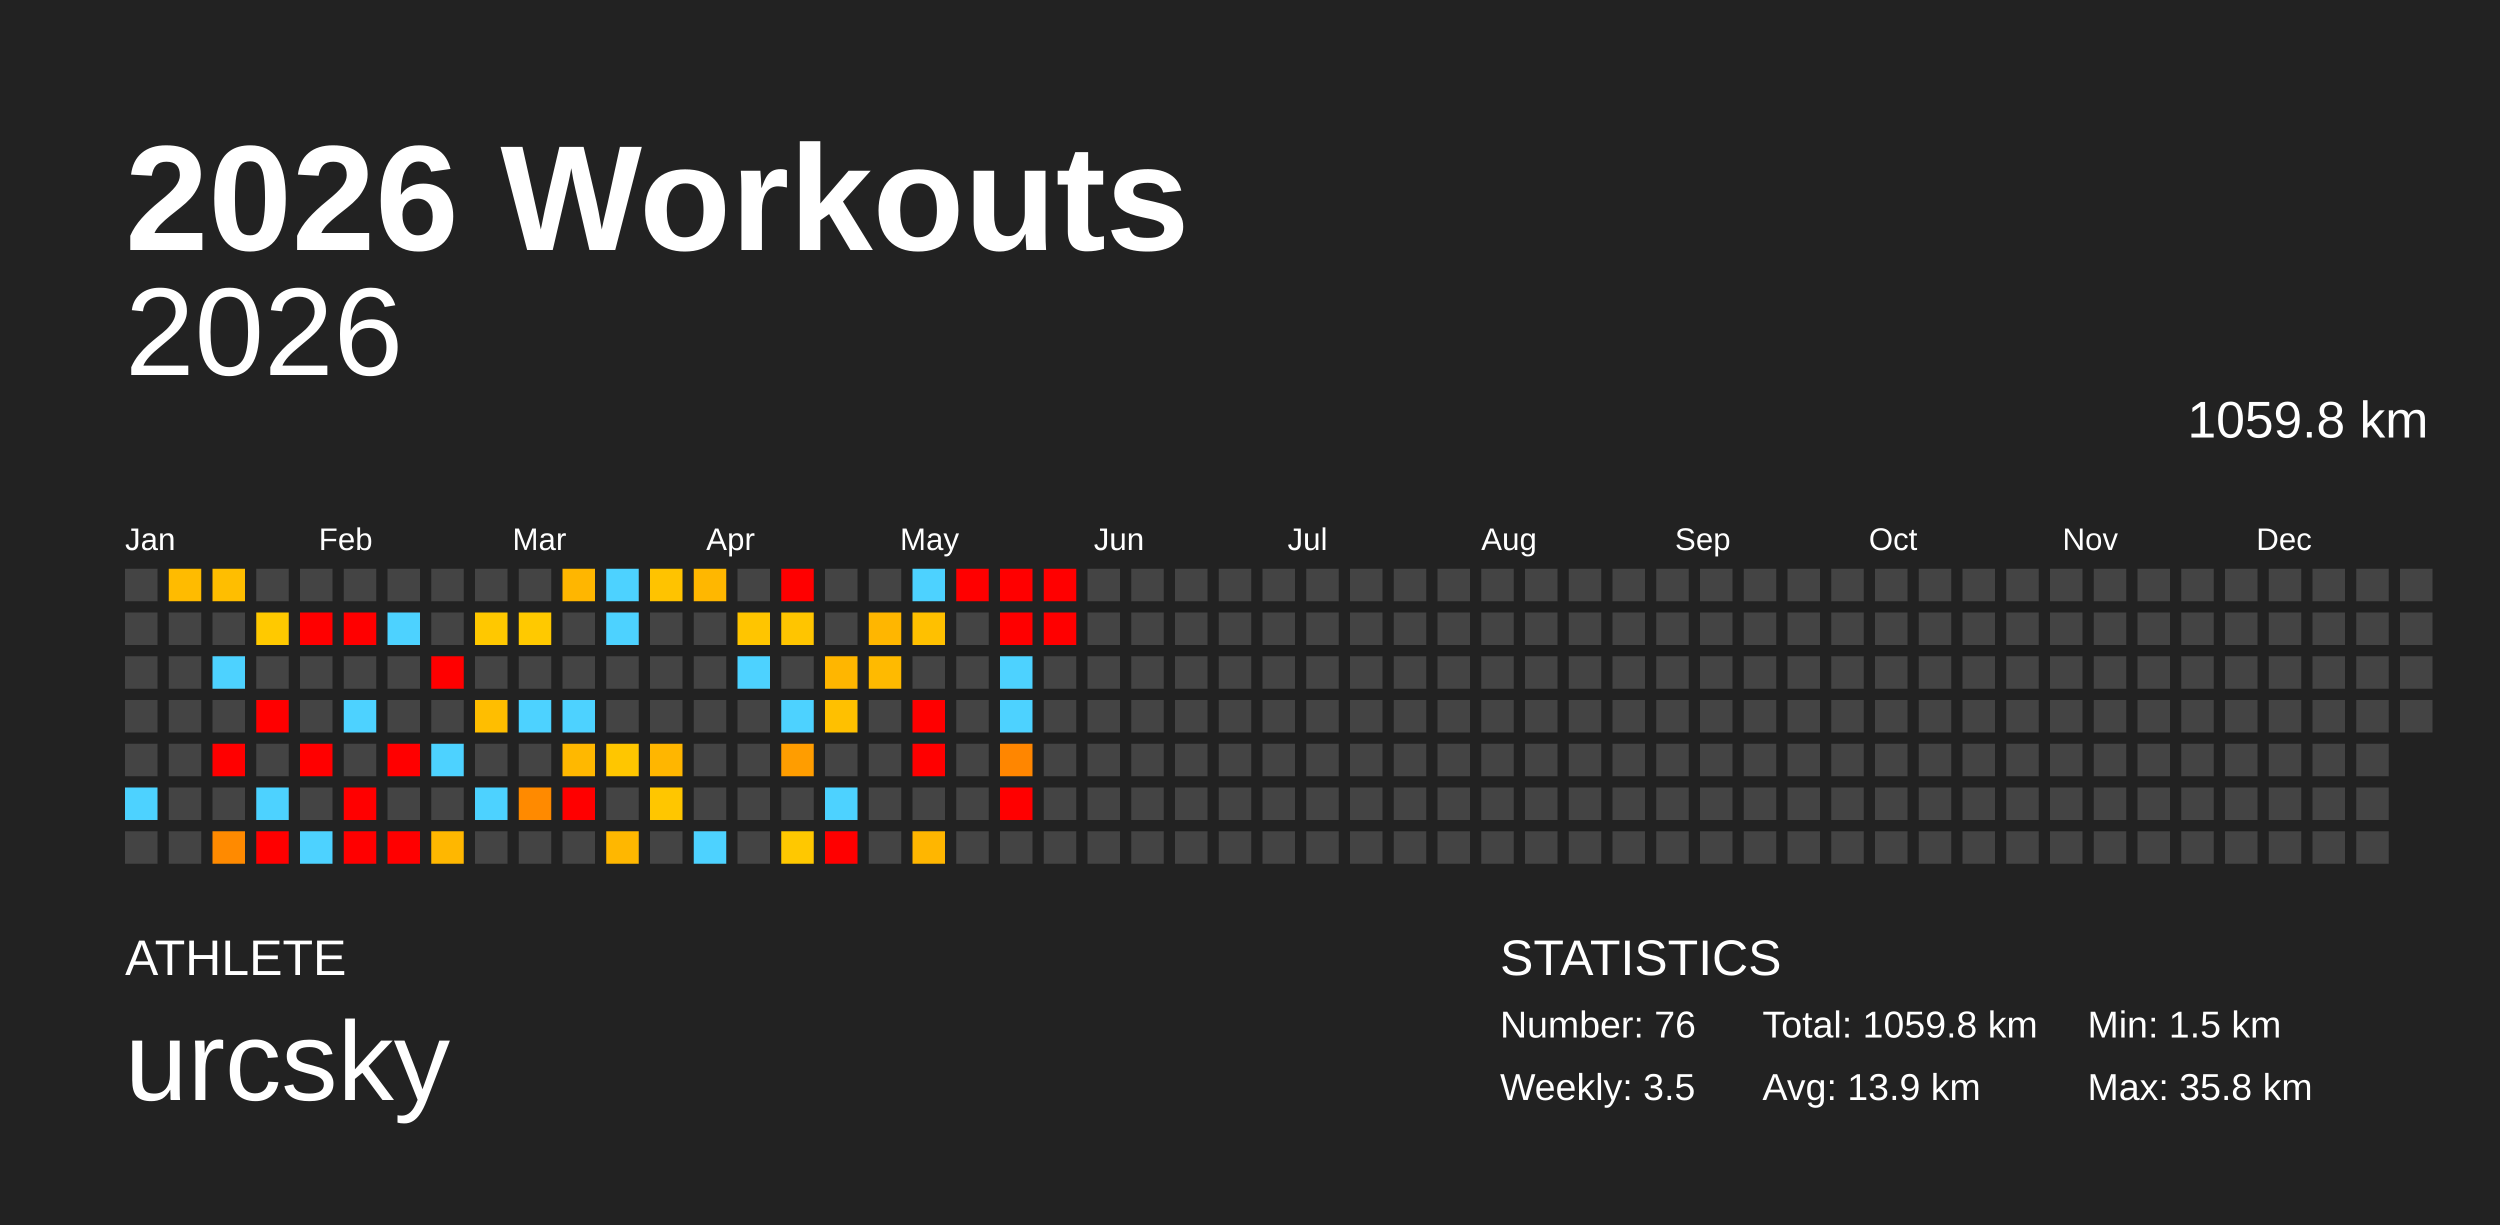
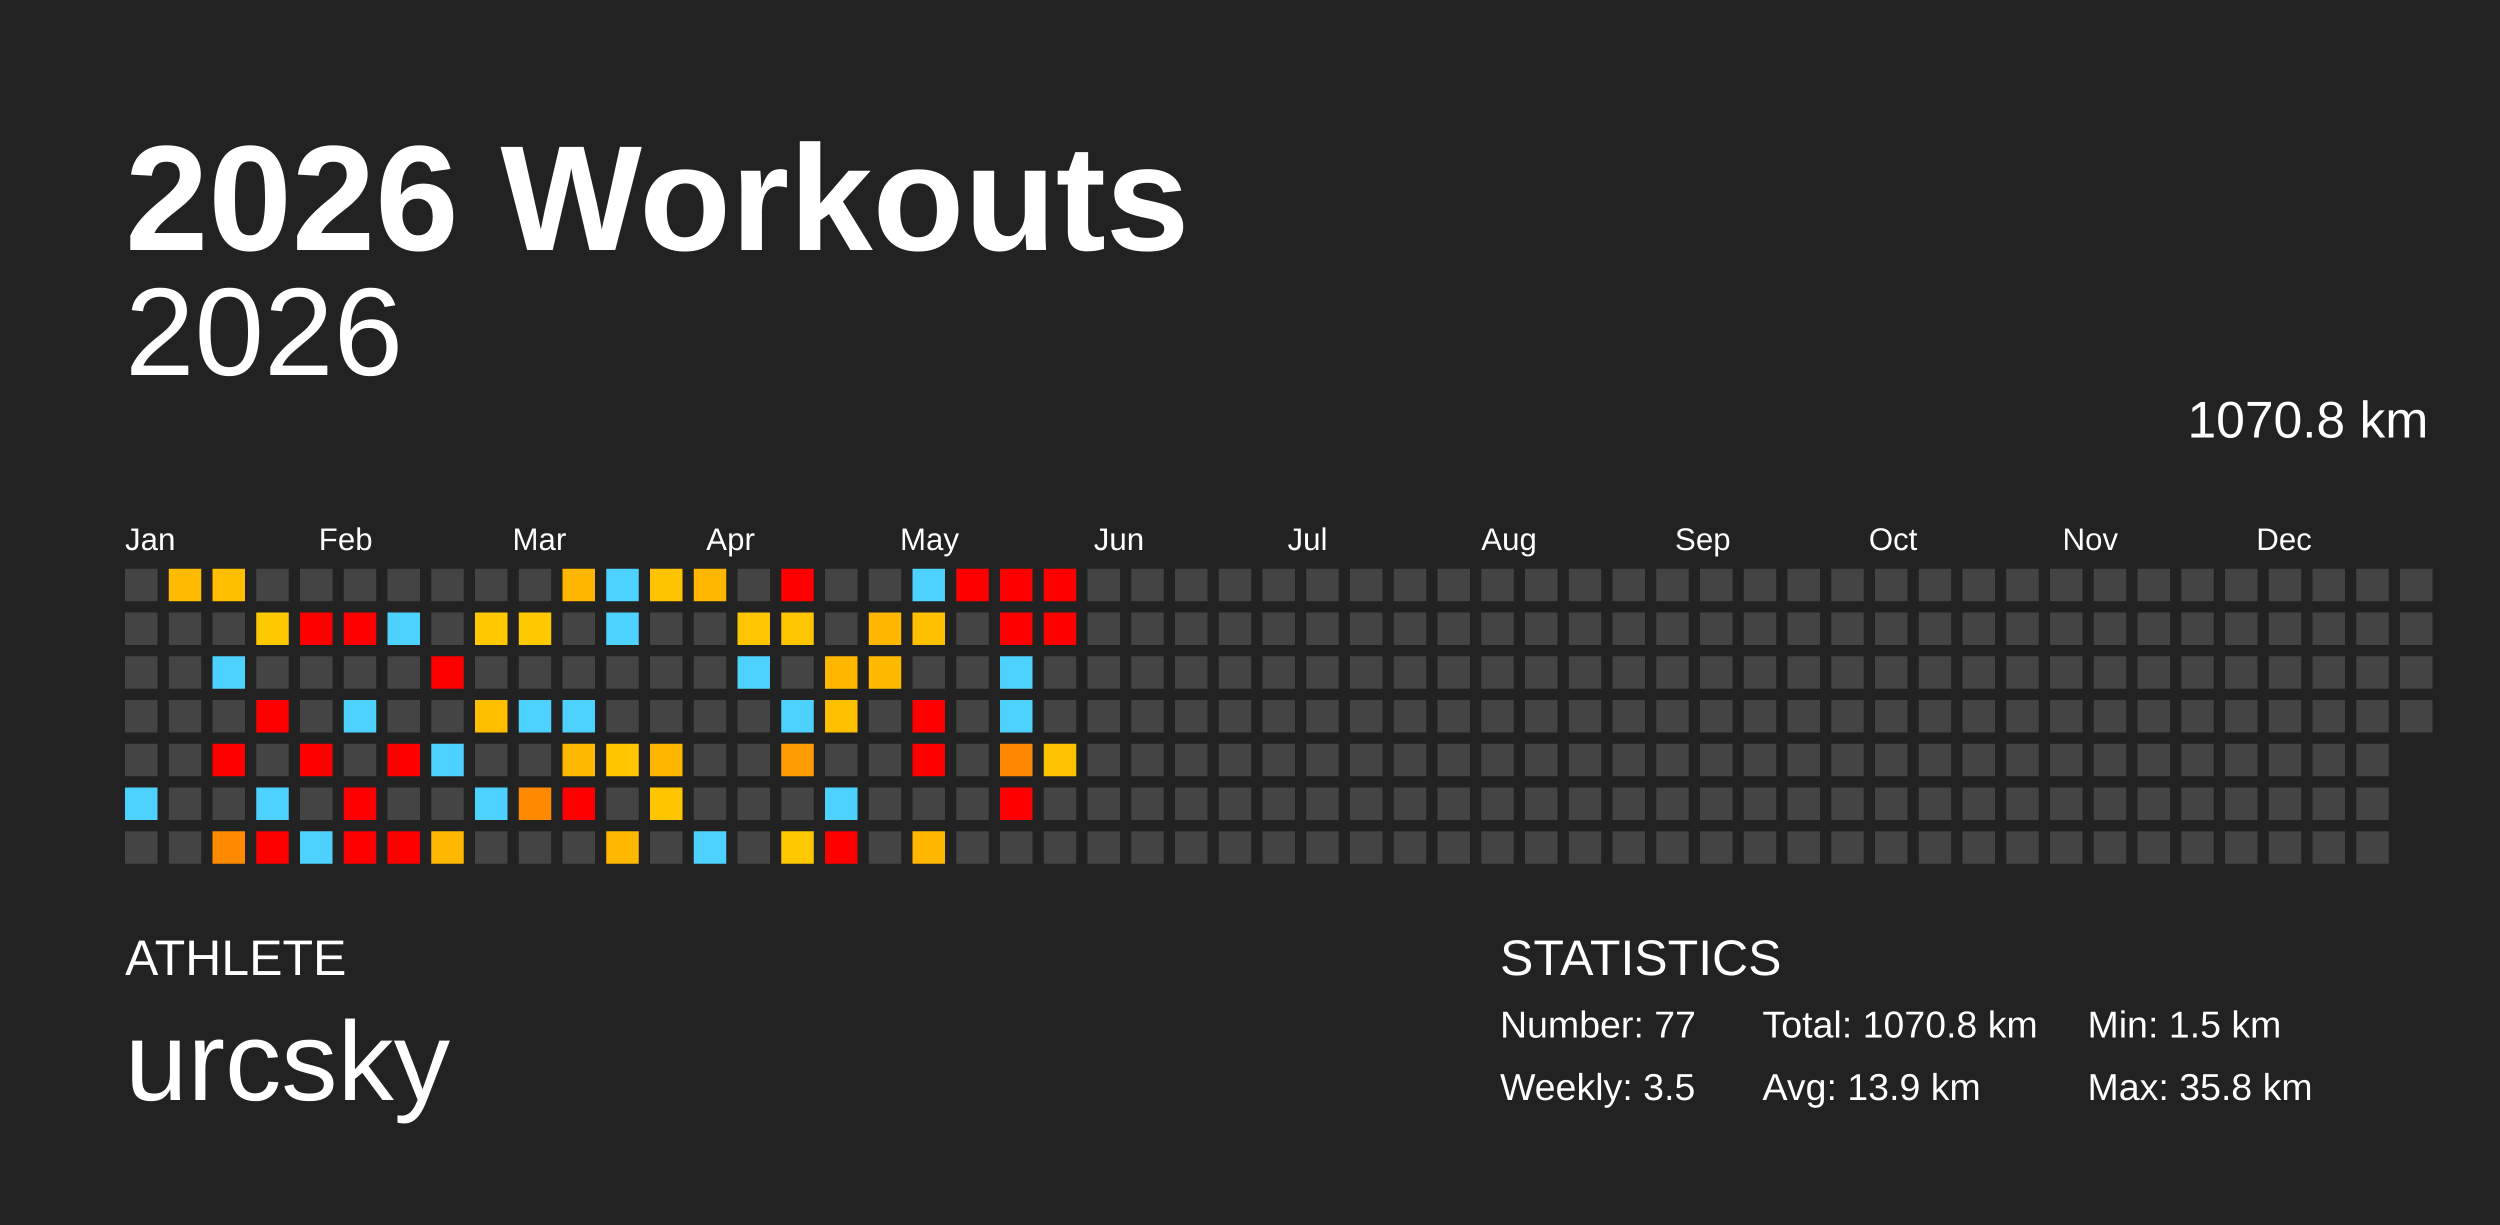
<svg xmlns="http://www.w3.org/2000/svg" baseProfile="full" height="98mm" version="1.1" viewBox="0,0,200,98" width="200mm">
  <defs />
  <rect fill="#222222" height="98" width="200" x="0" y="0" />
  <text fill="#FFFFFF" style="font-size:12px; font-family:Arial; font-weight:bold;" x="10" y="20">2026 Workouts</text>
  <text fill="#FFFFFF" style="font-size:4px; font-family:Arial" x="10" y="78">ATHLETE</text>
  <text fill="#FFFFFF" style="font-size:9px; font-family:Arial" x="10" y="88">urcsky</text>
  <text fill="#FFFFFF" style="font-size:4px; font-family:Arial" x="120" y="78">STATISTICS</text>
-   <text fill="#FFFFFF" style="font-size:3px; font-family:Arial" x="120" y="83">Number: 76</text>
+   <text fill="#FFFFFF" style="font-size:3px; font-family:Arial" x="120" y="83">Number: 77</text>
  <text fill="#FFFFFF" style="font-size:3px; font-family:Arial" x="120" y="88">Weekly: 3.5</text>
-   <text fill="#FFFFFF" style="font-size:3px; font-family:Arial" x="141" y="83">Total: 1059.8 km</text>
+   <text fill="#FFFFFF" style="font-size:3px; font-family:Arial" x="141" y="83">Total: 1070.8 km</text>
  <text fill="#FFFFFF" style="font-size:3px; font-family:Arial" x="141" y="88">Avg: 13.9 km</text>
  <text fill="#FFFFFF" style="font-size:3px; font-family:Arial" x="167" y="83">Min: 1.5 km</text>
  <text fill="#FFFFFF" style="font-size:3px; font-family:Arial" x="167" y="88">Max: 35.8 km</text>
  <text alignment-baseline="hanging" fill="#FFFFFF" style="font-size:10.0px; font-family:Arial;" x="10" y="30">2026</text>
-   <text alignment-baseline="hanging" fill="#FFFFFF" style="font-size:4.125px; font-family:Arial;" x="175" y="35">1059.8 km</text>
+   <text alignment-baseline="hanging" fill="#FFFFFF" style="font-size:4.125px; font-family:Arial;" x="175" y="35">1070.8 km</text>
  <text fill="#FFFFFF" style="font-size:2.5px; font-family:Arial" x="10.0" y="44">Jan</text>
  <text fill="#FFFFFF" style="font-size:2.5px; font-family:Arial" x="25.5" y="44">Feb</text>
  <text fill="#FFFFFF" style="font-size:2.5px; font-family:Arial" x="41.0" y="44">Mar</text>
  <text fill="#FFFFFF" style="font-size:2.5px; font-family:Arial" x="56.5" y="44">Apr</text>
  <text fill="#FFFFFF" style="font-size:2.5px; font-family:Arial" x="72.0" y="44">May</text>
  <text fill="#FFFFFF" style="font-size:2.5px; font-family:Arial" x="87.5" y="44">Jun</text>
  <text fill="#FFFFFF" style="font-size:2.5px; font-family:Arial" x="103.0" y="44">Jul</text>
  <text fill="#FFFFFF" style="font-size:2.5px; font-family:Arial" x="118.5" y="44">Aug</text>
  <text fill="#FFFFFF" style="font-size:2.5px; font-family:Arial" x="134.0" y="44">Sep</text>
  <text fill="#FFFFFF" style="font-size:2.5px; font-family:Arial" x="149.5" y="44">Oct</text>
  <text fill="#FFFFFF" style="font-size:2.5px; font-family:Arial" x="165.0" y="44">Nov</text>
  <text fill="#FFFFFF" style="font-size:2.5px; font-family:Arial" x="180.5" y="44">Dec</text>
  <rect fill="#444444" height="2.6" width="2.6" x="10.0" y="45.5" />
  <rect fill="#444444" height="2.6" width="2.6" x="10.0" y="49.0" />
  <rect fill="#444444" height="2.6" width="2.6" x="10.0" y="52.5" />
  <rect fill="#444444" height="2.6" width="2.6" x="10.0" y="56.0" />
  <rect fill="#444444" height="2.6" width="2.6" x="10.0" y="59.5" />
  <rect fill="#4dd2ff" height="2.6" width="2.6" x="10.0" y="63.0" />
  <rect fill="#444444" height="2.6" width="2.6" x="10.0" y="66.5" />
  <rect fill="#ffbb00" height="2.6" width="2.6" x="13.5" y="45.5" />
  <rect fill="#444444" height="2.6" width="2.6" x="13.5" y="49.0" />
  <rect fill="#444444" height="2.6" width="2.6" x="13.5" y="52.5" />
  <rect fill="#444444" height="2.6" width="2.6" x="13.5" y="56.0" />
  <rect fill="#444444" height="2.6" width="2.6" x="13.5" y="59.5" />
  <rect fill="#444444" height="2.6" width="2.6" x="13.5" y="63.0" />
  <rect fill="#444444" height="2.6" width="2.6" x="13.5" y="66.5" />
  <rect fill="#ffbe00" height="2.6" width="2.6" x="17.0" y="45.5" />
  <rect fill="#444444" height="2.6" width="2.6" x="17.0" y="49.0" />
  <rect fill="#4dd2ff" height="2.6" width="2.6" x="17.0" y="52.5" />
  <rect fill="#444444" height="2.6" width="2.6" x="17.0" y="56.0" />
  <rect fill="red" height="2.6" width="2.6" x="17.0" y="59.5" />
  <rect fill="#444444" height="2.6" width="2.6" x="17.0" y="63.0" />
  <rect fill="#ff8a00" height="2.6" width="2.6" x="17.0" y="66.5" />
  <rect fill="#444444" height="2.6" width="2.6" x="20.5" y="45.5" />
  <rect fill="#ffc900" height="2.6" width="2.6" x="20.5" y="49.0" />
  <rect fill="#444444" height="2.6" width="2.6" x="20.5" y="52.5" />
  <rect fill="red" height="2.6" width="2.6" x="20.5" y="56.0" />
  <rect fill="#444444" height="2.6" width="2.6" x="20.5" y="59.5" />
  <rect fill="#4dd2ff" height="2.6" width="2.6" x="20.5" y="63.0" />
  <rect fill="red" height="2.6" width="2.6" x="20.5" y="66.5" />
  <rect fill="#444444" height="2.6" width="2.6" x="24.0" y="45.5" />
  <rect fill="red" height="2.6" width="2.6" x="24.0" y="49.0" />
  <rect fill="#444444" height="2.6" width="2.6" x="24.0" y="52.5" />
  <rect fill="#444444" height="2.6" width="2.6" x="24.0" y="56.0" />
  <rect fill="red" height="2.6" width="2.6" x="24.0" y="59.5" />
  <rect fill="#444444" height="2.6" width="2.6" x="24.0" y="63.0" />
  <rect fill="#4dd2ff" height="2.6" width="2.6" x="24.0" y="66.5" />
  <rect fill="#444444" height="2.6" width="2.6" x="27.5" y="45.5" />
  <rect fill="red" height="2.6" width="2.6" x="27.5" y="49.0" />
  <rect fill="#444444" height="2.6" width="2.6" x="27.5" y="52.5" />
  <rect fill="#4dd2ff" height="2.6" width="2.6" x="27.5" y="56.0" />
  <rect fill="#444444" height="2.6" width="2.6" x="27.5" y="59.5" />
  <rect fill="red" height="2.6" width="2.6" x="27.5" y="63.0" />
  <rect fill="red" height="2.6" width="2.6" x="27.5" y="66.5" />
  <rect fill="#444444" height="2.6" width="2.6" x="31.0" y="45.5" />
  <rect fill="#4dd2ff" height="2.6" width="2.6" x="31.0" y="49.0" />
  <rect fill="#444444" height="2.6" width="2.6" x="31.0" y="52.5" />
  <rect fill="#444444" height="2.6" width="2.6" x="31.0" y="56.0" />
  <rect fill="red" height="2.6" width="2.6" x="31.0" y="59.5" />
  <rect fill="#444444" height="2.6" width="2.6" x="31.0" y="63.0" />
  <rect fill="red" height="2.6" width="2.6" x="31.0" y="66.5" />
  <rect fill="#444444" height="2.6" width="2.6" x="34.5" y="45.5" />
  <rect fill="#444444" height="2.6" width="2.6" x="34.5" y="49.0" />
  <rect fill="red" height="2.6" width="2.6" x="34.5" y="52.5" />
  <rect fill="#444444" height="2.6" width="2.6" x="34.5" y="56.0" />
  <rect fill="#4dd2ff" height="2.6" width="2.6" x="34.5" y="59.5" />
  <rect fill="#444444" height="2.6" width="2.6" x="34.5" y="63.0" />
  <rect fill="#ffb700" height="2.6" width="2.6" x="34.5" y="66.5" />
  <rect fill="#444444" height="2.6" width="2.6" x="38.0" y="45.5" />
  <rect fill="#ffc800" height="2.6" width="2.6" x="38.0" y="49.0" />
  <rect fill="#444444" height="2.6" width="2.6" x="38.0" y="52.5" />
  <rect fill="#ffbe00" height="2.6" width="2.6" x="38.0" y="56.0" />
  <rect fill="#444444" height="2.6" width="2.6" x="38.0" y="59.5" />
  <rect fill="#4dd2ff" height="2.6" width="2.6" x="38.0" y="63.0" />
  <rect fill="#444444" height="2.6" width="2.6" x="38.0" y="66.5" />
  <rect fill="#444444" height="2.6" width="2.6" x="41.5" y="45.5" />
  <rect fill="#ffc900" height="2.6" width="2.6" x="41.5" y="49.0" />
  <rect fill="#444444" height="2.6" width="2.6" x="41.5" y="52.5" />
  <rect fill="#4dd2ff" height="2.6" width="2.6" x="41.5" y="56.0" />
  <rect fill="#444444" height="2.6" width="2.6" x="41.5" y="59.5" />
  <rect fill="#ff8a00" height="2.6" width="2.6" x="41.5" y="63.0" />
  <rect fill="#444444" height="2.6" width="2.6" x="41.5" y="66.5" />
  <rect fill="#ffb600" height="2.6" width="2.6" x="45.0" y="45.5" />
  <rect fill="#444444" height="2.6" width="2.6" x="45.0" y="49.0" />
  <rect fill="#444444" height="2.6" width="2.6" x="45.0" y="52.5" />
  <rect fill="#4dd2ff" height="2.6" width="2.6" x="45.0" y="56.0" />
  <rect fill="#ffb800" height="2.6" width="2.6" x="45.0" y="59.5" />
  <rect fill="red" height="2.6" width="2.6" x="45.0" y="63.0" />
  <rect fill="#444444" height="2.6" width="2.6" x="45.0" y="66.5" />
  <rect fill="#4dd2ff" height="2.6" width="2.6" x="48.5" y="45.5" />
  <rect fill="#4dd2ff" height="2.6" width="2.6" x="48.5" y="49.0" />
  <rect fill="#444444" height="2.6" width="2.6" x="48.5" y="52.5" />
  <rect fill="#444444" height="2.6" width="2.6" x="48.5" y="56.0" />
  <rect fill="#ffc600" height="2.6" width="2.6" x="48.5" y="59.5" />
  <rect fill="#444444" height="2.6" width="2.6" x="48.5" y="63.0" />
  <rect fill="#ffb700" height="2.6" width="2.6" x="48.5" y="66.5" />
  <rect fill="#ffc300" height="2.6" width="2.6" x="52.0" y="45.5" />
  <rect fill="#444444" height="2.6" width="2.6" x="52.0" y="49.0" />
  <rect fill="#444444" height="2.6" width="2.6" x="52.0" y="52.5" />
  <rect fill="#444444" height="2.6" width="2.6" x="52.0" y="56.0" />
  <rect fill="#ffb600" height="2.6" width="2.6" x="52.0" y="59.5" />
  <rect fill="#ffc600" height="2.6" width="2.6" x="52.0" y="63.0" />
  <rect fill="#444444" height="2.6" width="2.6" x="52.0" y="66.5" />
  <rect fill="#ffb700" height="2.6" width="2.6" x="55.5" y="45.5" />
  <rect fill="#444444" height="2.6" width="2.6" x="55.5" y="49.0" />
  <rect fill="#444444" height="2.6" width="2.6" x="55.5" y="52.5" />
  <rect fill="#444444" height="2.6" width="2.6" x="55.5" y="56.0" />
  <rect fill="#444444" height="2.6" width="2.6" x="55.5" y="59.5" />
  <rect fill="#444444" height="2.6" width="2.6" x="55.5" y="63.0" />
  <rect fill="#4dd2ff" height="2.6" width="2.6" x="55.5" y="66.5" />
  <rect fill="#444444" height="2.6" width="2.6" x="59.0" y="45.5" />
  <rect fill="#ffc500" height="2.6" width="2.6" x="59.0" y="49.0" />
  <rect fill="#4dd2ff" height="2.6" width="2.6" x="59.0" y="52.5" />
  <rect fill="#444444" height="2.6" width="2.6" x="59.0" y="56.0" />
  <rect fill="#444444" height="2.6" width="2.6" x="59.0" y="59.5" />
  <rect fill="#444444" height="2.6" width="2.6" x="59.0" y="63.0" />
  <rect fill="#444444" height="2.6" width="2.6" x="59.0" y="66.5" />
  <rect fill="red" height="2.6" width="2.6" x="62.5" y="45.5" />
  <rect fill="#ffc500" height="2.6" width="2.6" x="62.5" y="49.0" />
  <rect fill="#444444" height="2.6" width="2.6" x="62.5" y="52.5" />
  <rect fill="#4dd2ff" height="2.6" width="2.6" x="62.5" y="56.0" />
  <rect fill="#ff9d00" height="2.6" width="2.6" x="62.5" y="59.5" />
  <rect fill="#444444" height="2.6" width="2.6" x="62.5" y="63.0" />
  <rect fill="#ffc800" height="2.6" width="2.6" x="62.5" y="66.5" />
  <rect fill="#444444" height="2.6" width="2.6" x="66.0" y="45.5" />
  <rect fill="#444444" height="2.6" width="2.6" x="66.0" y="49.0" />
  <rect fill="#ffb600" height="2.6" width="2.6" x="66.0" y="52.5" />
  <rect fill="#ffc000" height="2.6" width="2.6" x="66.0" y="56.0" />
  <rect fill="#444444" height="2.6" width="2.6" x="66.0" y="59.5" />
  <rect fill="#4dd2ff" height="2.6" width="2.6" x="66.0" y="63.0" />
  <rect fill="red" height="2.6" width="2.6" x="66.0" y="66.5" />
  <rect fill="#444444" height="2.6" width="2.6" x="69.5" y="45.5" />
  <rect fill="#ffb600" height="2.6" width="2.6" x="69.5" y="49.0" />
  <rect fill="#ffba00" height="2.6" width="2.6" x="69.5" y="52.5" />
  <rect fill="#444444" height="2.6" width="2.6" x="69.5" y="56.0" />
  <rect fill="#444444" height="2.6" width="2.6" x="69.5" y="59.5" />
  <rect fill="#444444" height="2.6" width="2.6" x="69.5" y="63.0" />
  <rect fill="#444444" height="2.6" width="2.6" x="69.5" y="66.5" />
  <rect fill="#4dd2ff" height="2.6" width="2.6" x="73.0" y="45.5" />
  <rect fill="#ffc000" height="2.6" width="2.6" x="73.0" y="49.0" />
  <rect fill="#444444" height="2.6" width="2.6" x="73.0" y="52.5" />
  <rect fill="red" height="2.6" width="2.6" x="73.0" y="56.0" />
  <rect fill="red" height="2.6" width="2.6" x="73.0" y="59.5" />
  <rect fill="#444444" height="2.6" width="2.6" x="73.0" y="63.0" />
  <rect fill="#ffb600" height="2.6" width="2.6" x="73.0" y="66.5" />
  <rect fill="red" height="2.6" width="2.6" x="76.5" y="45.5" />
  <rect fill="#444444" height="2.6" width="2.6" x="76.5" y="49.0" />
  <rect fill="#444444" height="2.6" width="2.6" x="76.5" y="52.5" />
  <rect fill="#444444" height="2.6" width="2.6" x="76.5" y="56.0" />
  <rect fill="#444444" height="2.6" width="2.6" x="76.5" y="59.5" />
  <rect fill="#444444" height="2.6" width="2.6" x="76.5" y="63.0" />
  <rect fill="#444444" height="2.6" width="2.6" x="76.5" y="66.5" />
  <rect fill="red" height="2.6" width="2.6" x="80.0" y="45.5" />
  <rect fill="red" height="2.6" width="2.6" x="80.0" y="49.0" />
  <rect fill="#4dd2ff" height="2.6" width="2.6" x="80.0" y="52.5" />
  <rect fill="#4dd2ff" height="2.6" width="2.6" x="80.0" y="56.0" />
  <rect fill="#ff8600" height="2.6" width="2.6" x="80.0" y="59.5" />
  <rect fill="red" height="2.6" width="2.6" x="80.0" y="63.0" />
  <rect fill="#444444" height="2.6" width="2.6" x="80.0" y="66.5" />
  <rect fill="red" height="2.6" width="2.6" x="83.5" y="45.5" />
  <rect fill="red" height="2.6" width="2.6" x="83.5" y="49.0" />
  <rect fill="#444444" height="2.6" width="2.6" x="83.5" y="52.5" />
  <rect fill="#444444" height="2.6" width="2.6" x="83.5" y="56.0" />
-   <rect fill="#444444" height="2.6" width="2.6" x="83.5" y="59.5" />
+   <rect fill="#ffc200" height="2.6" width="2.6" x="83.5" y="59.5" />
  <rect fill="#444444" height="2.6" width="2.6" x="83.5" y="63.0" />
  <rect fill="#444444" height="2.6" width="2.6" x="83.5" y="66.5" />
  <rect fill="#444444" height="2.6" width="2.6" x="87.0" y="45.5" />
  <rect fill="#444444" height="2.6" width="2.6" x="87.0" y="49.0" />
  <rect fill="#444444" height="2.6" width="2.6" x="87.0" y="52.5" />
  <rect fill="#444444" height="2.6" width="2.6" x="87.0" y="56.0" />
  <rect fill="#444444" height="2.6" width="2.6" x="87.0" y="59.5" />
  <rect fill="#444444" height="2.6" width="2.6" x="87.0" y="63.0" />
  <rect fill="#444444" height="2.6" width="2.6" x="87.0" y="66.5" />
  <rect fill="#444444" height="2.6" width="2.6" x="90.5" y="45.5" />
  <rect fill="#444444" height="2.6" width="2.6" x="90.5" y="49.0" />
  <rect fill="#444444" height="2.6" width="2.6" x="90.5" y="52.5" />
  <rect fill="#444444" height="2.6" width="2.6" x="90.5" y="56.0" />
  <rect fill="#444444" height="2.6" width="2.6" x="90.5" y="59.5" />
  <rect fill="#444444" height="2.6" width="2.6" x="90.5" y="63.0" />
  <rect fill="#444444" height="2.6" width="2.6" x="90.5" y="66.5" />
  <rect fill="#444444" height="2.6" width="2.6" x="94.0" y="45.5" />
  <rect fill="#444444" height="2.6" width="2.6" x="94.0" y="49.0" />
  <rect fill="#444444" height="2.6" width="2.6" x="94.0" y="52.5" />
  <rect fill="#444444" height="2.6" width="2.6" x="94.0" y="56.0" />
  <rect fill="#444444" height="2.6" width="2.6" x="94.0" y="59.5" />
  <rect fill="#444444" height="2.6" width="2.6" x="94.0" y="63.0" />
  <rect fill="#444444" height="2.6" width="2.6" x="94.0" y="66.5" />
  <rect fill="#444444" height="2.6" width="2.6" x="97.5" y="45.5" />
  <rect fill="#444444" height="2.6" width="2.6" x="97.5" y="49.0" />
  <rect fill="#444444" height="2.6" width="2.6" x="97.5" y="52.5" />
  <rect fill="#444444" height="2.6" width="2.6" x="97.5" y="56.0" />
  <rect fill="#444444" height="2.6" width="2.6" x="97.5" y="59.5" />
  <rect fill="#444444" height="2.6" width="2.6" x="97.5" y="63.0" />
  <rect fill="#444444" height="2.6" width="2.6" x="97.5" y="66.5" />
  <rect fill="#444444" height="2.6" width="2.6" x="101.0" y="45.5" />
  <rect fill="#444444" height="2.6" width="2.6" x="101.0" y="49.0" />
  <rect fill="#444444" height="2.6" width="2.6" x="101.0" y="52.5" />
  <rect fill="#444444" height="2.6" width="2.6" x="101.0" y="56.0" />
  <rect fill="#444444" height="2.6" width="2.6" x="101.0" y="59.5" />
  <rect fill="#444444" height="2.6" width="2.6" x="101.0" y="63.0" />
  <rect fill="#444444" height="2.6" width="2.6" x="101.0" y="66.5" />
  <rect fill="#444444" height="2.6" width="2.6" x="104.5" y="45.5" />
  <rect fill="#444444" height="2.6" width="2.6" x="104.5" y="49.0" />
  <rect fill="#444444" height="2.6" width="2.6" x="104.5" y="52.5" />
  <rect fill="#444444" height="2.6" width="2.6" x="104.5" y="56.0" />
  <rect fill="#444444" height="2.6" width="2.6" x="104.5" y="59.5" />
  <rect fill="#444444" height="2.6" width="2.6" x="104.5" y="63.0" />
  <rect fill="#444444" height="2.6" width="2.6" x="104.5" y="66.5" />
  <rect fill="#444444" height="2.6" width="2.6" x="108.0" y="45.5" />
  <rect fill="#444444" height="2.6" width="2.6" x="108.0" y="49.0" />
  <rect fill="#444444" height="2.6" width="2.6" x="108.0" y="52.5" />
  <rect fill="#444444" height="2.6" width="2.6" x="108.0" y="56.0" />
  <rect fill="#444444" height="2.6" width="2.6" x="108.0" y="59.5" />
  <rect fill="#444444" height="2.6" width="2.6" x="108.0" y="63.0" />
  <rect fill="#444444" height="2.6" width="2.6" x="108.0" y="66.5" />
  <rect fill="#444444" height="2.6" width="2.6" x="111.5" y="45.5" />
  <rect fill="#444444" height="2.6" width="2.6" x="111.5" y="49.0" />
  <rect fill="#444444" height="2.6" width="2.6" x="111.5" y="52.5" />
  <rect fill="#444444" height="2.6" width="2.6" x="111.5" y="56.0" />
  <rect fill="#444444" height="2.6" width="2.6" x="111.5" y="59.5" />
  <rect fill="#444444" height="2.6" width="2.6" x="111.5" y="63.0" />
  <rect fill="#444444" height="2.6" width="2.6" x="111.5" y="66.5" />
  <rect fill="#444444" height="2.6" width="2.6" x="115.0" y="45.5" />
  <rect fill="#444444" height="2.6" width="2.6" x="115.0" y="49.0" />
  <rect fill="#444444" height="2.6" width="2.6" x="115.0" y="52.5" />
  <rect fill="#444444" height="2.6" width="2.6" x="115.0" y="56.0" />
  <rect fill="#444444" height="2.6" width="2.6" x="115.0" y="59.5" />
  <rect fill="#444444" height="2.6" width="2.6" x="115.0" y="63.0" />
  <rect fill="#444444" height="2.6" width="2.6" x="115.0" y="66.5" />
  <rect fill="#444444" height="2.6" width="2.6" x="118.5" y="45.5" />
  <rect fill="#444444" height="2.6" width="2.6" x="118.5" y="49.0" />
  <rect fill="#444444" height="2.6" width="2.6" x="118.5" y="52.5" />
  <rect fill="#444444" height="2.6" width="2.6" x="118.5" y="56.0" />
  <rect fill="#444444" height="2.6" width="2.6" x="118.5" y="59.5" />
  <rect fill="#444444" height="2.6" width="2.6" x="118.5" y="63.0" />
  <rect fill="#444444" height="2.6" width="2.6" x="118.5" y="66.5" />
  <rect fill="#444444" height="2.6" width="2.6" x="122.0" y="45.5" />
  <rect fill="#444444" height="2.6" width="2.6" x="122.0" y="49.0" />
  <rect fill="#444444" height="2.6" width="2.6" x="122.0" y="52.5" />
  <rect fill="#444444" height="2.6" width="2.6" x="122.0" y="56.0" />
  <rect fill="#444444" height="2.6" width="2.6" x="122.0" y="59.5" />
  <rect fill="#444444" height="2.6" width="2.6" x="122.0" y="63.0" />
  <rect fill="#444444" height="2.6" width="2.6" x="122.0" y="66.5" />
  <rect fill="#444444" height="2.6" width="2.6" x="125.5" y="45.5" />
  <rect fill="#444444" height="2.6" width="2.6" x="125.5" y="49.0" />
  <rect fill="#444444" height="2.6" width="2.6" x="125.5" y="52.5" />
  <rect fill="#444444" height="2.6" width="2.6" x="125.5" y="56.0" />
  <rect fill="#444444" height="2.6" width="2.6" x="125.5" y="59.5" />
  <rect fill="#444444" height="2.6" width="2.6" x="125.5" y="63.0" />
  <rect fill="#444444" height="2.6" width="2.6" x="125.5" y="66.5" />
  <rect fill="#444444" height="2.6" width="2.6" x="129.0" y="45.5" />
  <rect fill="#444444" height="2.6" width="2.6" x="129.0" y="49.0" />
  <rect fill="#444444" height="2.6" width="2.6" x="129.0" y="52.5" />
  <rect fill="#444444" height="2.6" width="2.6" x="129.0" y="56.0" />
  <rect fill="#444444" height="2.6" width="2.6" x="129.0" y="59.5" />
  <rect fill="#444444" height="2.6" width="2.6" x="129.0" y="63.0" />
  <rect fill="#444444" height="2.6" width="2.6" x="129.0" y="66.5" />
  <rect fill="#444444" height="2.6" width="2.6" x="132.5" y="45.5" />
  <rect fill="#444444" height="2.6" width="2.6" x="132.5" y="49.0" />
  <rect fill="#444444" height="2.6" width="2.6" x="132.5" y="52.5" />
  <rect fill="#444444" height="2.6" width="2.6" x="132.5" y="56.0" />
  <rect fill="#444444" height="2.6" width="2.6" x="132.5" y="59.5" />
  <rect fill="#444444" height="2.6" width="2.6" x="132.5" y="63.0" />
  <rect fill="#444444" height="2.6" width="2.6" x="132.5" y="66.5" />
  <rect fill="#444444" height="2.6" width="2.6" x="136.0" y="45.5" />
  <rect fill="#444444" height="2.6" width="2.6" x="136.0" y="49.0" />
  <rect fill="#444444" height="2.6" width="2.6" x="136.0" y="52.5" />
  <rect fill="#444444" height="2.6" width="2.6" x="136.0" y="56.0" />
  <rect fill="#444444" height="2.6" width="2.6" x="136.0" y="59.5" />
  <rect fill="#444444" height="2.6" width="2.6" x="136.0" y="63.0" />
  <rect fill="#444444" height="2.6" width="2.6" x="136.0" y="66.5" />
  <rect fill="#444444" height="2.6" width="2.6" x="139.5" y="45.5" />
  <rect fill="#444444" height="2.6" width="2.6" x="139.5" y="49.0" />
  <rect fill="#444444" height="2.6" width="2.6" x="139.5" y="52.5" />
  <rect fill="#444444" height="2.6" width="2.6" x="139.5" y="56.0" />
  <rect fill="#444444" height="2.6" width="2.6" x="139.5" y="59.5" />
  <rect fill="#444444" height="2.6" width="2.6" x="139.5" y="63.0" />
  <rect fill="#444444" height="2.6" width="2.6" x="139.5" y="66.5" />
  <rect fill="#444444" height="2.6" width="2.6" x="143.0" y="45.5" />
  <rect fill="#444444" height="2.6" width="2.6" x="143.0" y="49.0" />
  <rect fill="#444444" height="2.6" width="2.6" x="143.0" y="52.5" />
  <rect fill="#444444" height="2.6" width="2.6" x="143.0" y="56.0" />
  <rect fill="#444444" height="2.6" width="2.6" x="143.0" y="59.5" />
  <rect fill="#444444" height="2.6" width="2.6" x="143.0" y="63.0" />
  <rect fill="#444444" height="2.6" width="2.6" x="143.0" y="66.5" />
  <rect fill="#444444" height="2.6" width="2.6" x="146.5" y="45.5" />
  <rect fill="#444444" height="2.6" width="2.6" x="146.5" y="49.0" />
  <rect fill="#444444" height="2.6" width="2.6" x="146.5" y="52.5" />
  <rect fill="#444444" height="2.6" width="2.6" x="146.5" y="56.0" />
  <rect fill="#444444" height="2.6" width="2.6" x="146.5" y="59.5" />
  <rect fill="#444444" height="2.6" width="2.6" x="146.5" y="63.0" />
  <rect fill="#444444" height="2.6" width="2.6" x="146.5" y="66.5" />
  <rect fill="#444444" height="2.6" width="2.6" x="150.0" y="45.5" />
  <rect fill="#444444" height="2.6" width="2.6" x="150.0" y="49.0" />
  <rect fill="#444444" height="2.6" width="2.6" x="150.0" y="52.5" />
  <rect fill="#444444" height="2.6" width="2.6" x="150.0" y="56.0" />
  <rect fill="#444444" height="2.6" width="2.6" x="150.0" y="59.5" />
  <rect fill="#444444" height="2.6" width="2.6" x="150.0" y="63.0" />
  <rect fill="#444444" height="2.6" width="2.6" x="150.0" y="66.5" />
  <rect fill="#444444" height="2.6" width="2.6" x="153.5" y="45.5" />
  <rect fill="#444444" height="2.6" width="2.6" x="153.5" y="49.0" />
  <rect fill="#444444" height="2.6" width="2.6" x="153.5" y="52.5" />
  <rect fill="#444444" height="2.6" width="2.6" x="153.5" y="56.0" />
  <rect fill="#444444" height="2.6" width="2.6" x="153.5" y="59.5" />
  <rect fill="#444444" height="2.6" width="2.6" x="153.5" y="63.0" />
  <rect fill="#444444" height="2.6" width="2.6" x="153.5" y="66.5" />
  <rect fill="#444444" height="2.6" width="2.6" x="157.0" y="45.5" />
  <rect fill="#444444" height="2.6" width="2.6" x="157.0" y="49.0" />
  <rect fill="#444444" height="2.6" width="2.6" x="157.0" y="52.5" />
  <rect fill="#444444" height="2.6" width="2.6" x="157.0" y="56.0" />
  <rect fill="#444444" height="2.6" width="2.6" x="157.0" y="59.5" />
  <rect fill="#444444" height="2.6" width="2.6" x="157.0" y="63.0" />
  <rect fill="#444444" height="2.6" width="2.6" x="157.0" y="66.5" />
  <rect fill="#444444" height="2.6" width="2.6" x="160.5" y="45.5" />
  <rect fill="#444444" height="2.6" width="2.6" x="160.5" y="49.0" />
  <rect fill="#444444" height="2.6" width="2.6" x="160.5" y="52.5" />
  <rect fill="#444444" height="2.6" width="2.6" x="160.5" y="56.0" />
  <rect fill="#444444" height="2.6" width="2.6" x="160.5" y="59.5" />
  <rect fill="#444444" height="2.6" width="2.6" x="160.5" y="63.0" />
  <rect fill="#444444" height="2.6" width="2.6" x="160.5" y="66.5" />
  <rect fill="#444444" height="2.6" width="2.6" x="164.0" y="45.5" />
  <rect fill="#444444" height="2.6" width="2.6" x="164.0" y="49.0" />
  <rect fill="#444444" height="2.6" width="2.6" x="164.0" y="52.5" />
  <rect fill="#444444" height="2.6" width="2.6" x="164.0" y="56.0" />
  <rect fill="#444444" height="2.6" width="2.6" x="164.0" y="59.5" />
  <rect fill="#444444" height="2.6" width="2.6" x="164.0" y="63.0" />
  <rect fill="#444444" height="2.6" width="2.6" x="164.0" y="66.5" />
  <rect fill="#444444" height="2.6" width="2.6" x="167.5" y="45.5" />
  <rect fill="#444444" height="2.6" width="2.6" x="167.5" y="49.0" />
  <rect fill="#444444" height="2.6" width="2.6" x="167.5" y="52.5" />
  <rect fill="#444444" height="2.6" width="2.6" x="167.5" y="56.0" />
  <rect fill="#444444" height="2.6" width="2.6" x="167.5" y="59.5" />
  <rect fill="#444444" height="2.6" width="2.6" x="167.5" y="63.0" />
  <rect fill="#444444" height="2.6" width="2.6" x="167.5" y="66.5" />
  <rect fill="#444444" height="2.6" width="2.6" x="171.0" y="45.5" />
  <rect fill="#444444" height="2.6" width="2.6" x="171.0" y="49.0" />
  <rect fill="#444444" height="2.6" width="2.6" x="171.0" y="52.5" />
  <rect fill="#444444" height="2.6" width="2.6" x="171.0" y="56.0" />
  <rect fill="#444444" height="2.6" width="2.6" x="171.0" y="59.5" />
  <rect fill="#444444" height="2.6" width="2.6" x="171.0" y="63.0" />
  <rect fill="#444444" height="2.6" width="2.6" x="171.0" y="66.5" />
  <rect fill="#444444" height="2.6" width="2.6" x="174.5" y="45.5" />
  <rect fill="#444444" height="2.6" width="2.6" x="174.5" y="49.0" />
  <rect fill="#444444" height="2.6" width="2.6" x="174.5" y="52.5" />
  <rect fill="#444444" height="2.6" width="2.6" x="174.5" y="56.0" />
  <rect fill="#444444" height="2.6" width="2.6" x="174.5" y="59.5" />
  <rect fill="#444444" height="2.6" width="2.6" x="174.5" y="63.0" />
  <rect fill="#444444" height="2.6" width="2.6" x="174.5" y="66.5" />
  <rect fill="#444444" height="2.6" width="2.6" x="178.0" y="45.5" />
  <rect fill="#444444" height="2.6" width="2.6" x="178.0" y="49.0" />
  <rect fill="#444444" height="2.6" width="2.6" x="178.0" y="52.5" />
  <rect fill="#444444" height="2.6" width="2.6" x="178.0" y="56.0" />
  <rect fill="#444444" height="2.6" width="2.6" x="178.0" y="59.5" />
  <rect fill="#444444" height="2.6" width="2.6" x="178.0" y="63.0" />
  <rect fill="#444444" height="2.6" width="2.6" x="178.0" y="66.5" />
  <rect fill="#444444" height="2.6" width="2.6" x="181.5" y="45.5" />
  <rect fill="#444444" height="2.6" width="2.6" x="181.5" y="49.0" />
  <rect fill="#444444" height="2.6" width="2.6" x="181.5" y="52.5" />
  <rect fill="#444444" height="2.6" width="2.6" x="181.5" y="56.0" />
  <rect fill="#444444" height="2.6" width="2.6" x="181.5" y="59.5" />
  <rect fill="#444444" height="2.6" width="2.6" x="181.5" y="63.0" />
  <rect fill="#444444" height="2.6" width="2.6" x="181.5" y="66.5" />
  <rect fill="#444444" height="2.6" width="2.6" x="185.0" y="45.5" />
  <rect fill="#444444" height="2.6" width="2.6" x="185.0" y="49.0" />
  <rect fill="#444444" height="2.6" width="2.6" x="185.0" y="52.5" />
  <rect fill="#444444" height="2.6" width="2.6" x="185.0" y="56.0" />
  <rect fill="#444444" height="2.6" width="2.6" x="185.0" y="59.5" />
  <rect fill="#444444" height="2.6" width="2.6" x="185.0" y="63.0" />
  <rect fill="#444444" height="2.6" width="2.6" x="185.0" y="66.5" />
  <rect fill="#444444" height="2.6" width="2.6" x="188.5" y="45.5" />
  <rect fill="#444444" height="2.6" width="2.6" x="188.5" y="49.0" />
  <rect fill="#444444" height="2.6" width="2.6" x="188.5" y="52.5" />
  <rect fill="#444444" height="2.6" width="2.6" x="188.5" y="56.0" />
  <rect fill="#444444" height="2.6" width="2.6" x="188.5" y="59.5" />
  <rect fill="#444444" height="2.6" width="2.6" x="188.5" y="63.0" />
  <rect fill="#444444" height="2.6" width="2.6" x="188.5" y="66.5" />
  <rect fill="#444444" height="2.6" width="2.6" x="192.0" y="45.5" />
  <rect fill="#444444" height="2.6" width="2.6" x="192.0" y="49.0" />
  <rect fill="#444444" height="2.6" width="2.6" x="192.0" y="52.5" />
  <rect fill="#444444" height="2.6" width="2.6" x="192.0" y="56.0" />
</svg>
